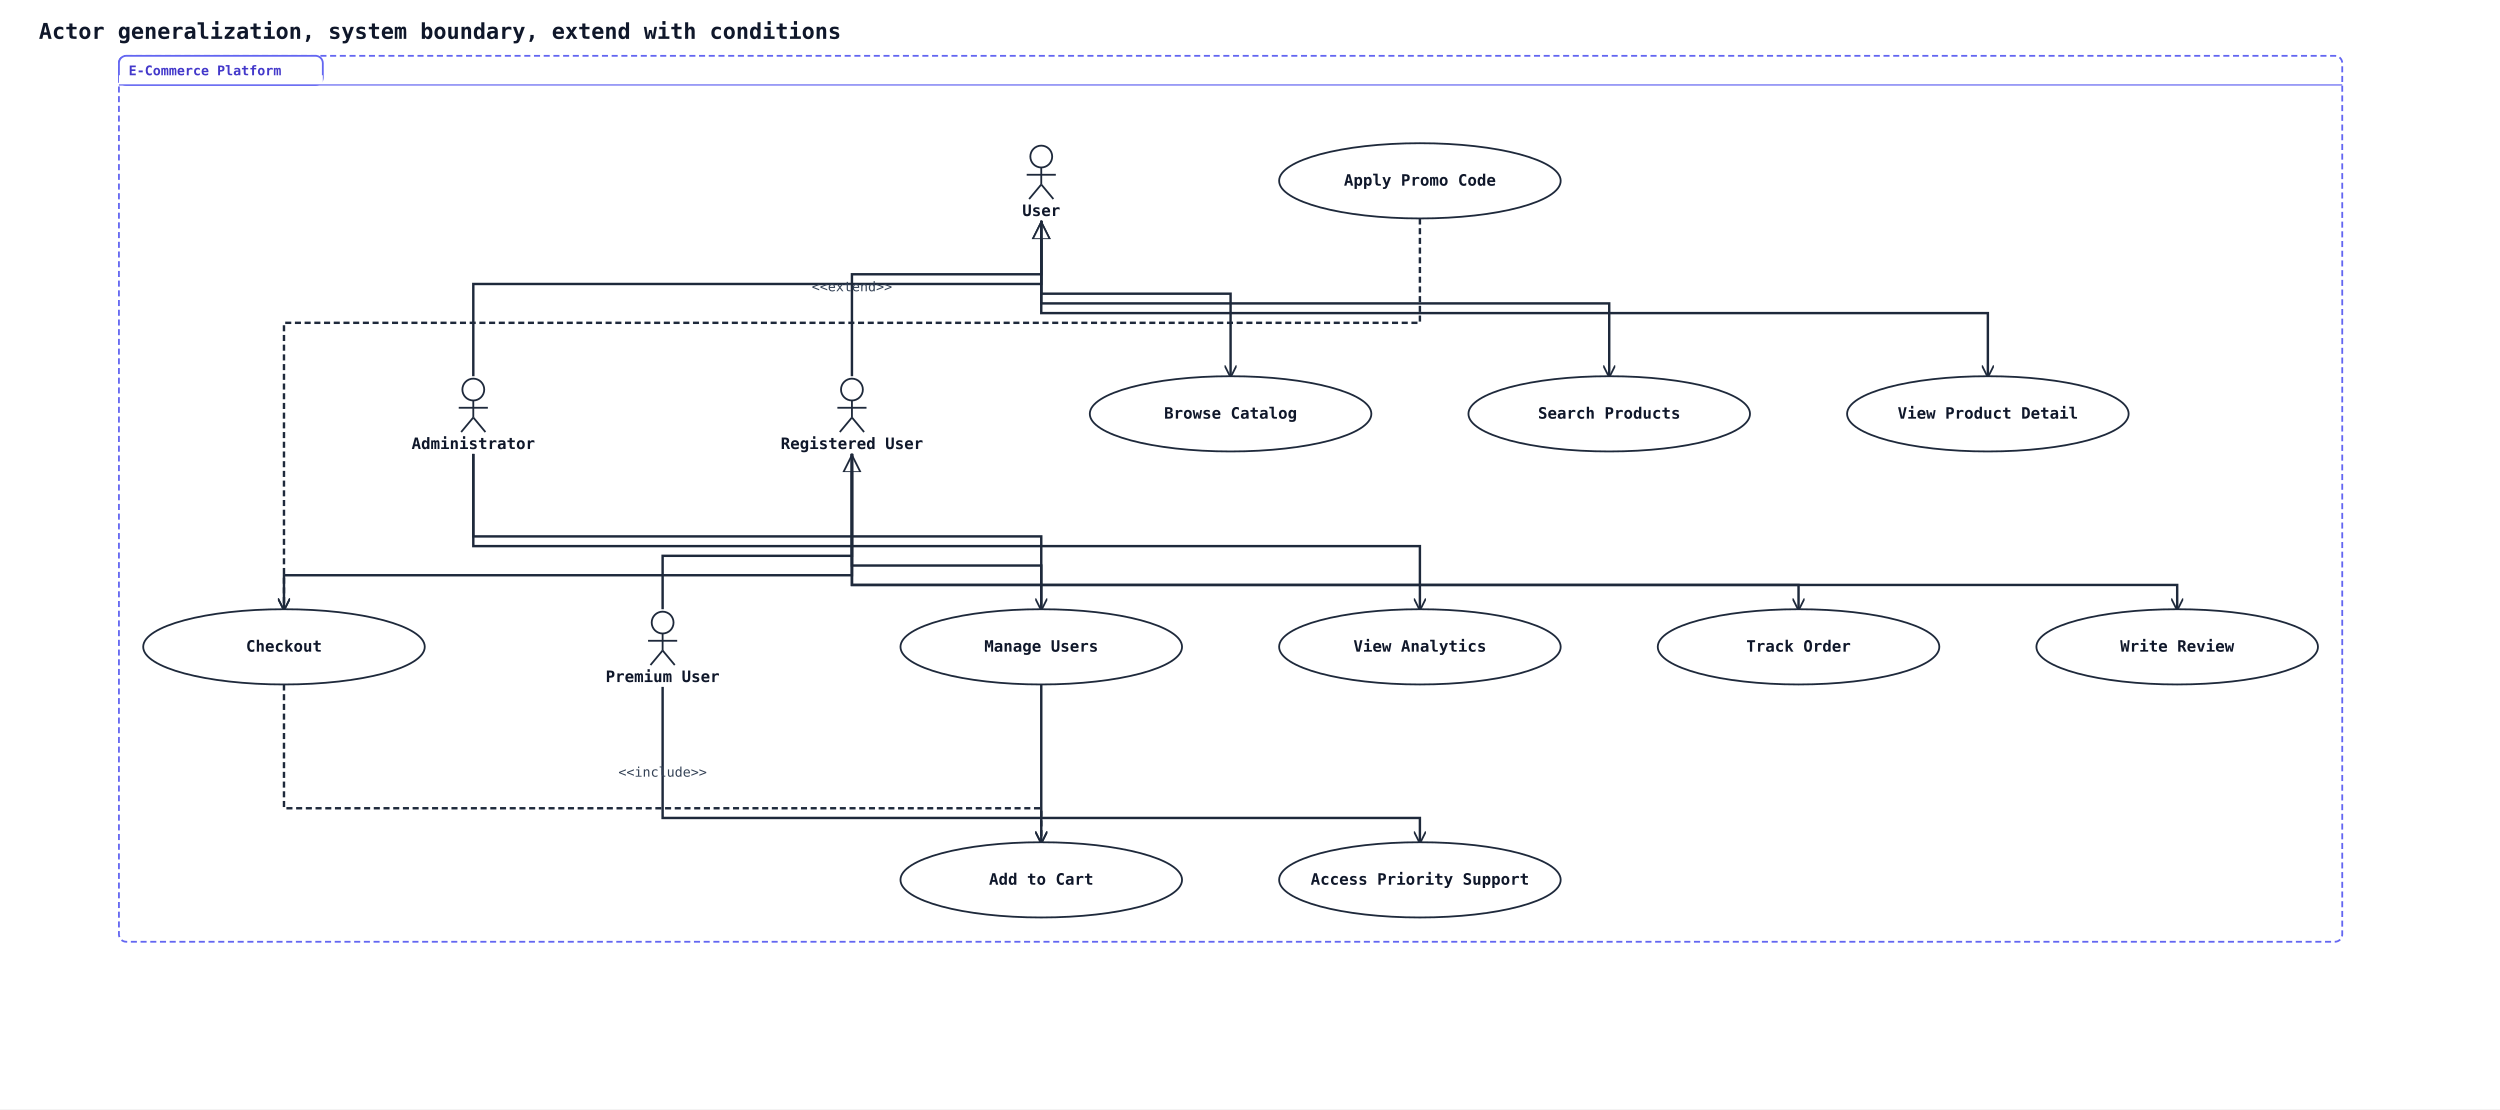
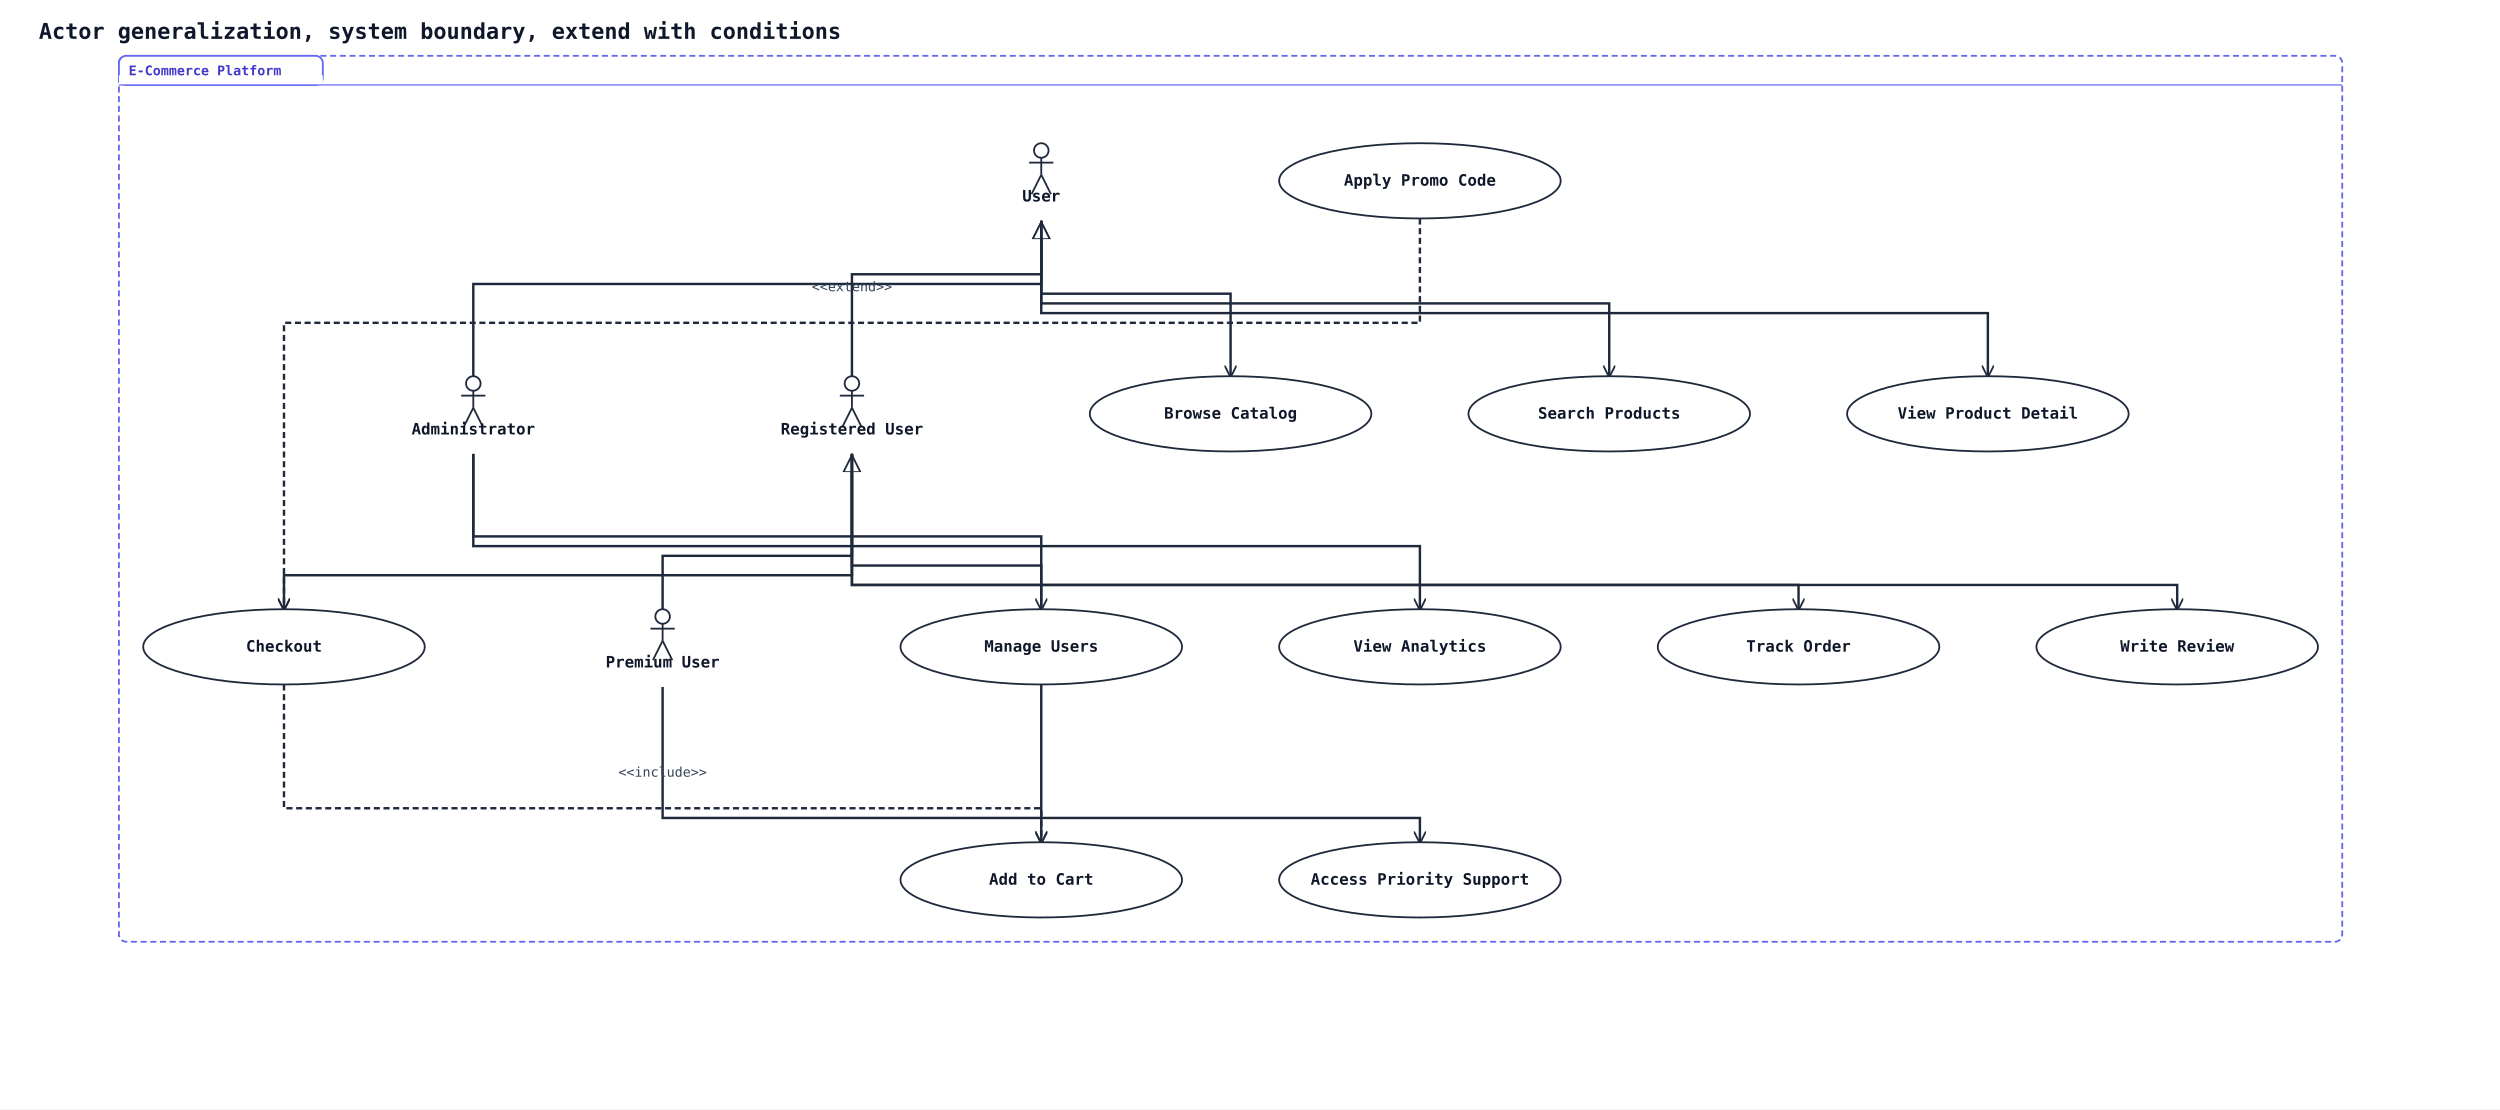
<svg xmlns="http://www.w3.org/2000/svg" width="2060" height="914" viewBox="0 0 2060 914">
  <rect width="100%" height="100%" fill="#ffffff" />
  <defs>
    <marker id="arrow-open" viewBox="0 0 10 10" refX="9" refY="5" markerWidth="10" markerHeight="10" markerUnits="userSpaceOnUse" orient="auto-start-reverse">
      <path d="M0,0 L10,5 L0,10" fill="none" stroke="#1e293b" stroke-width="1.5" />
    </marker>
    <marker id="arrow-triangle" viewBox="0 0 16 16" refX="15" refY="8" markerWidth="16" markerHeight="16" markerUnits="userSpaceOnUse" orient="auto-start-reverse">
      <polygon points="0,1 14,8 0,15" fill="#ffffff" stroke="#1e293b" stroke-width="1.5" fill-rule="nonzero" />
    </marker>
    <marker id="arrow-diamond-filled" viewBox="0 0 14 10" refX="13" refY="5" markerWidth="14" markerHeight="10" markerUnits="userSpaceOnUse" orient="auto-start-reverse">
      <path d="M0,5 L7,0 L14,5 L7,10 z" fill="#1e293b" stroke="#1e293b" stroke-width="1" />
    </marker>
    <marker id="arrow-diamond-open" viewBox="0 0 14 10" refX="13" refY="5" markerWidth="14" markerHeight="10" markerUnits="userSpaceOnUse" orient="auto-start-reverse">
      <path d="M0,5 L7,0 L14,5 L7,10 z" fill="#ffffff" stroke="#1e293b" stroke-width="1" />
    </marker>
  </defs>
  <text x="32" y="32" font-family="monospace" font-size="18" font-weight="600" fill="#0f172a">Actor generalization, system boundary, extend with conditions</text>
  <polyline class="uml-relation" data-uml-from="U" data-uml-to="RU" data-uml-arrow="&lt;|--" points="858,182 858,226 702,226 702,310" fill="none" stroke="#1e293b" stroke-width="2" marker-start="url(#arrow-triangle)" />
  <polyline class="uml-relation" data-uml-from="RU" data-uml-to="PU" data-uml-arrow="&lt;|--" points="702,374 702,458 546,458 546,502" fill="none" stroke="#1e293b" stroke-width="2" marker-start="url(#arrow-triangle)" />
  <polyline class="uml-relation" data-uml-from="U" data-uml-to="Admin" data-uml-arrow="&lt;|--" points="858,182 858,234 390,234 390,310" fill="none" stroke="#1e293b" stroke-width="2" marker-start="url(#arrow-triangle)" />
  <polyline class="uml-relation" data-uml-from="U" data-uml-to="UC1" data-uml-arrow="--&gt;" points="858,182 858,242 1014,242 1014,310" fill="none" stroke="#1e293b" stroke-width="2" marker-end="url(#arrow-open)" />
  <polyline class="uml-relation" data-uml-from="U" data-uml-to="UC2" data-uml-arrow="--&gt;" points="858,182 858,250 1326,250 1326,310" fill="none" stroke="#1e293b" stroke-width="2" marker-end="url(#arrow-open)" />
  <polyline class="uml-relation" data-uml-from="U" data-uml-to="UC3" data-uml-arrow="--&gt;" points="858,182 858,258 1638,258 1638,310" fill="none" stroke="#1e293b" stroke-width="2" marker-end="url(#arrow-open)" />
  <polyline class="uml-relation" data-uml-from="RU" data-uml-to="UC4" data-uml-arrow="--&gt;" points="702,374 702,466 858,466 858,694" fill="none" stroke="#1e293b" stroke-width="2" marker-end="url(#arrow-open)" />
  <polyline class="uml-relation" data-uml-from="RU" data-uml-to="UC5" data-uml-arrow="--&gt;" points="702,374 702,474 234,474 234,502" fill="none" stroke="#1e293b" stroke-width="2" marker-end="url(#arrow-open)" />
  <polyline class="uml-relation" data-uml-from="RU" data-uml-to="UC7" data-uml-arrow="--&gt;" points="702,374 702,482 1482,482 1482,502" fill="none" stroke="#1e293b" stroke-width="2" marker-end="url(#arrow-open)" />
  <polyline class="uml-relation" data-uml-from="RU" data-uml-to="UC8" data-uml-arrow="--&gt;" points="702,374 702,482 1794,482 1794,502" fill="none" stroke="#1e293b" stroke-width="2" marker-end="url(#arrow-open)" />
  <polyline class="uml-relation" data-uml-from="PU" data-uml-to="UC9" data-uml-arrow="--&gt;" points="546,566 546,674 1170,674 1170,694" fill="none" stroke="#1e293b" stroke-width="2" marker-end="url(#arrow-open)" />
  <polyline class="uml-relation" data-uml-from="Admin" data-uml-to="UC10" data-uml-arrow="--&gt;" points="390,374 390,442 858,442 858,502" fill="none" stroke="#1e293b" stroke-width="2" marker-end="url(#arrow-open)" />
  <polyline class="uml-relation" data-uml-from="Admin" data-uml-to="UC11" data-uml-arrow="--&gt;" points="390,374 390,450 1170,450 1170,502" fill="none" stroke="#1e293b" stroke-width="2" marker-end="url(#arrow-open)" />
  <polyline class="uml-relation" data-uml-from="UC6" data-uml-to="UC5" data-uml-arrow=".&gt;" points="1170,180 1170,266 234,266 234,502" fill="none" stroke="#1e293b" stroke-width="2" stroke-dasharray="5 3" marker-end="url(#arrow-open)" />
  <text x="702" y="240" text-anchor="middle" font-family="monospace" font-size="11" fill="#334155">&lt;&lt;extend&gt;&gt;</text>
  <polyline class="uml-relation" data-uml-from="UC5" data-uml-to="UC4" data-uml-arrow="..&gt;" points="234,564 234,666 858,666 858,694" fill="none" stroke="#1e293b" stroke-width="2" stroke-dasharray="5 3" marker-end="url(#arrow-open)" />
  <text x="546" y="640" text-anchor="middle" font-family="monospace" font-size="11" fill="#334155">&lt;&lt;include&gt;&gt;</text>
  <rect class="uml-group-frame" data-uml-group="E-Commerce Platform" x="98" y="46" width="1832" height="730" rx="6" ry="6" fill="none" stroke="#6366f1" stroke-width="1.5" stroke-dasharray="5 3" />
  <rect x="98" y="46" width="168" height="24" rx="6" ry="6" fill="#ffffff" stroke="#6366f1" stroke-width="1.5" />
  <rect x="98" y="62" width="168" height="8" fill="#ffffff" stroke="none" />
  <text x="106" y="62" font-family="monospace" font-size="11" font-weight="600" fill="#4338ca">E-Commerce Platform</text>
  <line x1="98" y1="70" x2="1930" y2="70" stroke="#6366f1" stroke-width="1" />
-   <circle cx="858" cy="129" r="9" fill="none" stroke="#1e293b" stroke-width="1.5" />
-   <line x1="858" y1="138" x2="858" y2="152" stroke="#1e293b" stroke-width="1.5" />
-   <line x1="846" y1="144" x2="870" y2="144" stroke="#1e293b" stroke-width="1.5" />
-   <line x1="858" y1="152" x2="848" y2="164" stroke="#1e293b" stroke-width="1.5" />
-   <line x1="858" y1="152" x2="868" y2="164" stroke="#1e293b" stroke-width="1.5" />
-   <text x="858" y="178" text-anchor="middle" font-family="monospace" font-size="13" font-weight="600" fill="#0f172a">User</text>
-   <circle cx="702" cy="321" r="9" fill="none" stroke="#1e293b" stroke-width="1.5" />
-   <line x1="702" y1="330" x2="702" y2="344" stroke="#1e293b" stroke-width="1.5" />
-   <line x1="690" y1="336" x2="714" y2="336" stroke="#1e293b" stroke-width="1.5" />
-   <line x1="702" y1="344" x2="692" y2="356" stroke="#1e293b" stroke-width="1.5" />
-   <line x1="702" y1="344" x2="712" y2="356" stroke="#1e293b" stroke-width="1.5" />
-   <text x="702" y="370" text-anchor="middle" font-family="monospace" font-size="13" font-weight="600" fill="#0f172a">Registered User</text>
-   <circle cx="546" cy="513" r="9" fill="none" stroke="#1e293b" stroke-width="1.5" />
-   <line x1="546" y1="522" x2="546" y2="536" stroke="#1e293b" stroke-width="1.5" />
-   <line x1="534" y1="528" x2="558" y2="528" stroke="#1e293b" stroke-width="1.5" />
-   <line x1="546" y1="536" x2="536" y2="548" stroke="#1e293b" stroke-width="1.5" />
-   <line x1="546" y1="536" x2="556" y2="548" stroke="#1e293b" stroke-width="1.5" />
-   <text x="546" y="562" text-anchor="middle" font-family="monospace" font-size="13" font-weight="600" fill="#0f172a">Premium User</text>
-   <circle cx="390" cy="321" r="9" fill="none" stroke="#1e293b" stroke-width="1.5" />
-   <line x1="390" y1="330" x2="390" y2="344" stroke="#1e293b" stroke-width="1.5" />
-   <line x1="378" y1="336" x2="402" y2="336" stroke="#1e293b" stroke-width="1.5" />
-   <line x1="390" y1="344" x2="380" y2="356" stroke="#1e293b" stroke-width="1.5" />
-   <line x1="390" y1="344" x2="400" y2="356" stroke="#1e293b" stroke-width="1.5" />
-   <text x="390" y="370" text-anchor="middle" font-family="monospace" font-size="13" font-weight="600" fill="#0f172a">Administrator</text>
+   <circle cx="858" cy="124" r="6" fill="none" stroke="#1e293b" stroke-width="1.5" />
+   <line x1="858" y1="130" x2="858" y2="144" stroke="#1e293b" stroke-width="1.5" />
+   <line x1="848" y1="134" x2="868" y2="134" stroke="#1e293b" stroke-width="1.5" />
+   <line x1="858" y1="144" x2="850" y2="160" stroke="#1e293b" stroke-width="1.5" />
+   <line x1="858" y1="144" x2="866" y2="160" stroke="#1e293b" stroke-width="1.5" />
+   <text x="858" y="166" text-anchor="middle" font-family="monospace" font-size="13" font-weight="600" fill="#0f172a">User</text>
+   <circle cx="702" cy="316" r="6" fill="none" stroke="#1e293b" stroke-width="1.5" />
+   <line x1="702" y1="322" x2="702" y2="336" stroke="#1e293b" stroke-width="1.5" />
+   <line x1="692" y1="326" x2="712" y2="326" stroke="#1e293b" stroke-width="1.5" />
+   <line x1="702" y1="336" x2="694" y2="352" stroke="#1e293b" stroke-width="1.5" />
+   <line x1="702" y1="336" x2="710" y2="352" stroke="#1e293b" stroke-width="1.5" />
+   <text x="702" y="358" text-anchor="middle" font-family="monospace" font-size="13" font-weight="600" fill="#0f172a">Registered User</text>
+   <circle cx="546" cy="508" r="6" fill="none" stroke="#1e293b" stroke-width="1.5" />
+   <line x1="546" y1="514" x2="546" y2="528" stroke="#1e293b" stroke-width="1.5" />
+   <line x1="536" y1="518" x2="556" y2="518" stroke="#1e293b" stroke-width="1.5" />
+   <line x1="546" y1="528" x2="538" y2="544" stroke="#1e293b" stroke-width="1.5" />
+   <line x1="546" y1="528" x2="554" y2="544" stroke="#1e293b" stroke-width="1.5" />
+   <text x="546" y="550" text-anchor="middle" font-family="monospace" font-size="13" font-weight="600" fill="#0f172a">Premium User</text>
+   <circle cx="390" cy="316" r="6" fill="none" stroke="#1e293b" stroke-width="1.5" />
+   <line x1="390" y1="322" x2="390" y2="336" stroke="#1e293b" stroke-width="1.5" />
+   <line x1="380" y1="326" x2="400" y2="326" stroke="#1e293b" stroke-width="1.5" />
+   <line x1="390" y1="336" x2="382" y2="352" stroke="#1e293b" stroke-width="1.5" />
+   <line x1="390" y1="336" x2="398" y2="352" stroke="#1e293b" stroke-width="1.5" />
+   <text x="390" y="358" text-anchor="middle" font-family="monospace" font-size="13" font-weight="600" fill="#0f172a">Administrator</text>
  <ellipse cx="1014" cy="341" rx="116" ry="31" fill="#ffffff" stroke="#1e293b" stroke-width="1.5" />
  <text x="1014" y="345" text-anchor="middle" font-family="monospace" font-size="13" font-weight="600" fill="#0f172a">Browse Catalog</text>
  <ellipse cx="1326" cy="341" rx="116" ry="31" fill="#ffffff" stroke="#1e293b" stroke-width="1.5" />
  <text x="1326" y="345" text-anchor="middle" font-family="monospace" font-size="13" font-weight="600" fill="#0f172a">Search Products</text>
  <ellipse cx="1638" cy="341" rx="116" ry="31" fill="#ffffff" stroke="#1e293b" stroke-width="1.5" />
  <text x="1638" y="345" text-anchor="middle" font-family="monospace" font-size="13" font-weight="600" fill="#0f172a">View Product Detail</text>
  <ellipse cx="858" cy="725" rx="116" ry="31" fill="#ffffff" stroke="#1e293b" stroke-width="1.5" />
  <text x="858" y="729" text-anchor="middle" font-family="monospace" font-size="13" font-weight="600" fill="#0f172a">Add to Cart</text>
  <ellipse cx="234" cy="533" rx="116" ry="31" fill="#ffffff" stroke="#1e293b" stroke-width="1.5" />
  <text x="234" y="537" text-anchor="middle" font-family="monospace" font-size="13" font-weight="600" fill="#0f172a">Checkout</text>
  <ellipse cx="1170" cy="149" rx="116" ry="31" fill="#ffffff" stroke="#1e293b" stroke-width="1.5" />
  <text x="1170" y="153" text-anchor="middle" font-family="monospace" font-size="13" font-weight="600" fill="#0f172a">Apply Promo Code</text>
  <ellipse cx="1482" cy="533" rx="116" ry="31" fill="#ffffff" stroke="#1e293b" stroke-width="1.5" />
  <text x="1482" y="537" text-anchor="middle" font-family="monospace" font-size="13" font-weight="600" fill="#0f172a">Track Order</text>
  <ellipse cx="1794" cy="533" rx="116" ry="31" fill="#ffffff" stroke="#1e293b" stroke-width="1.5" />
  <text x="1794" y="537" text-anchor="middle" font-family="monospace" font-size="13" font-weight="600" fill="#0f172a">Write Review</text>
  <ellipse cx="1170" cy="725" rx="116" ry="31" fill="#ffffff" stroke="#1e293b" stroke-width="1.5" />
  <text x="1170" y="729" text-anchor="middle" font-family="monospace" font-size="13" font-weight="600" fill="#0f172a">Access Priority Support</text>
  <ellipse cx="858" cy="533" rx="116" ry="31" fill="#ffffff" stroke="#1e293b" stroke-width="1.5" />
  <text x="858" y="537" text-anchor="middle" font-family="monospace" font-size="13" font-weight="600" fill="#0f172a">Manage Users</text>
  <ellipse cx="1170" cy="533" rx="116" ry="31" fill="#ffffff" stroke="#1e293b" stroke-width="1.5" />
  <text x="1170" y="537" text-anchor="middle" font-family="monospace" font-size="13" font-weight="600" fill="#0f172a">View Analytics</text>
</svg>
